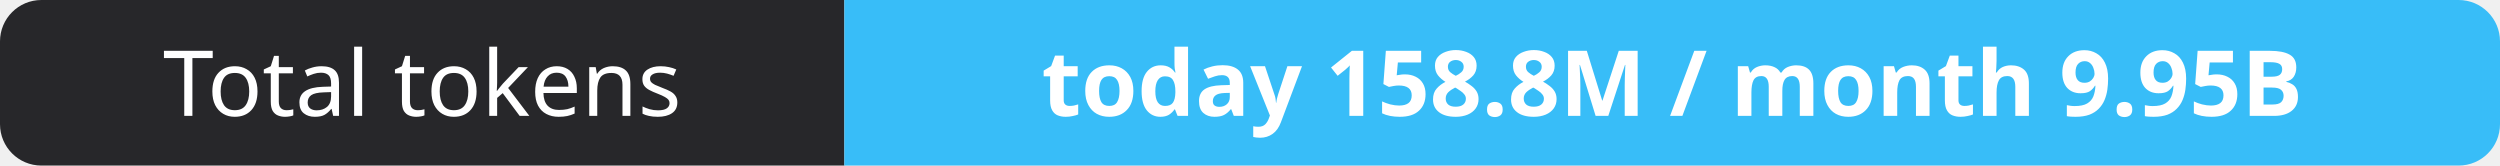
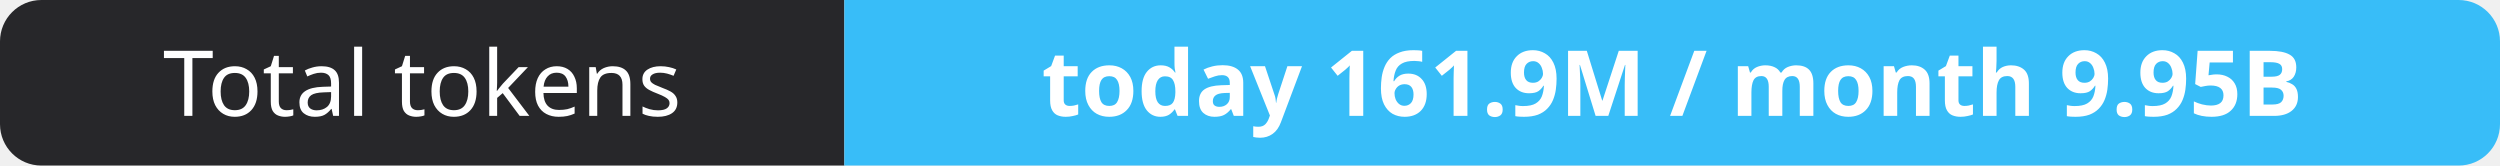
- <svg xmlns="http://www.w3.org/2000/svg" width="302" height="20" role="img" aria-label="Total tokens: today 158.8M / month 9.95B">
+ <svg xmlns="http://www.w3.org/2000/svg" width="302" height="20" role="img" aria-label="Total tokens: today 161.9M / month 9.95B">
  <clipPath id="r">
    <rect width="302" height="20" rx="5" fill="#fff" />
  </clipPath>
  <g clip-path="url(#r)">
    <rect width="102" height="20" fill="#27272a" />
    <rect x="102" width="200" height="20" fill="#38bdf8" />
  </g>
  <g fill="#fff" text-anchor="middle" font-family="Verdana,Geneva,sans-serif" font-size="11">
    <text x="51.0" y="14">Total tokens</text>
-     <text x="202.0" y="14" font-weight="700">today 158.8M / month 9.95B</text>
+     <text x="202.0" y="14" font-weight="700">today 161.9M / month 9.95B</text>
  </g>
</svg>
